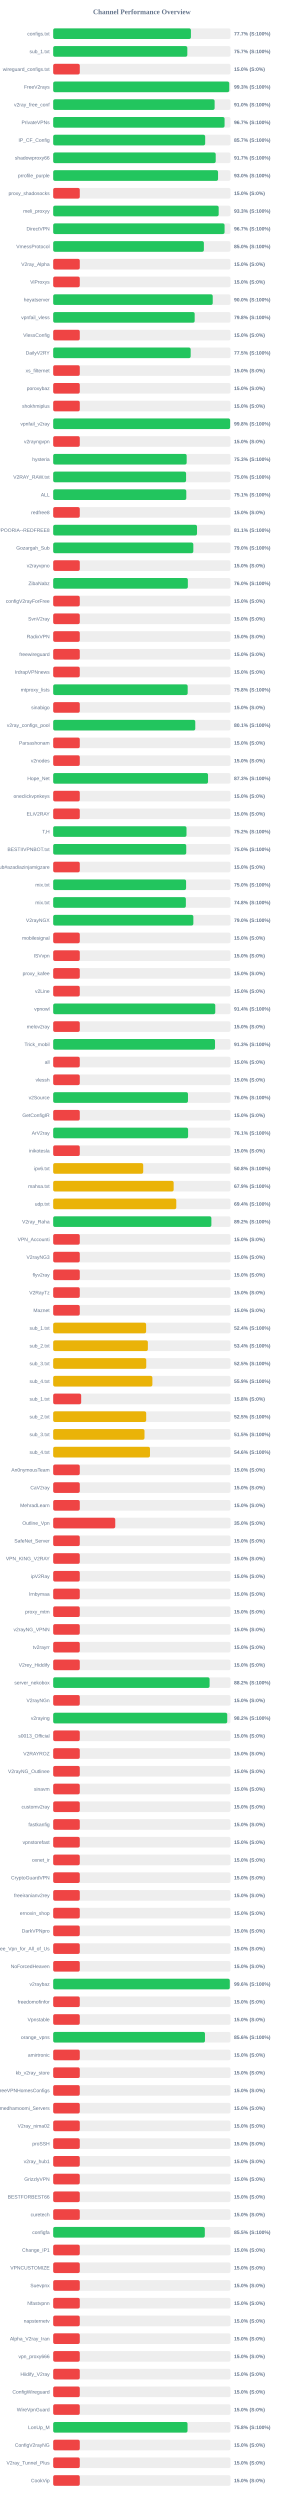
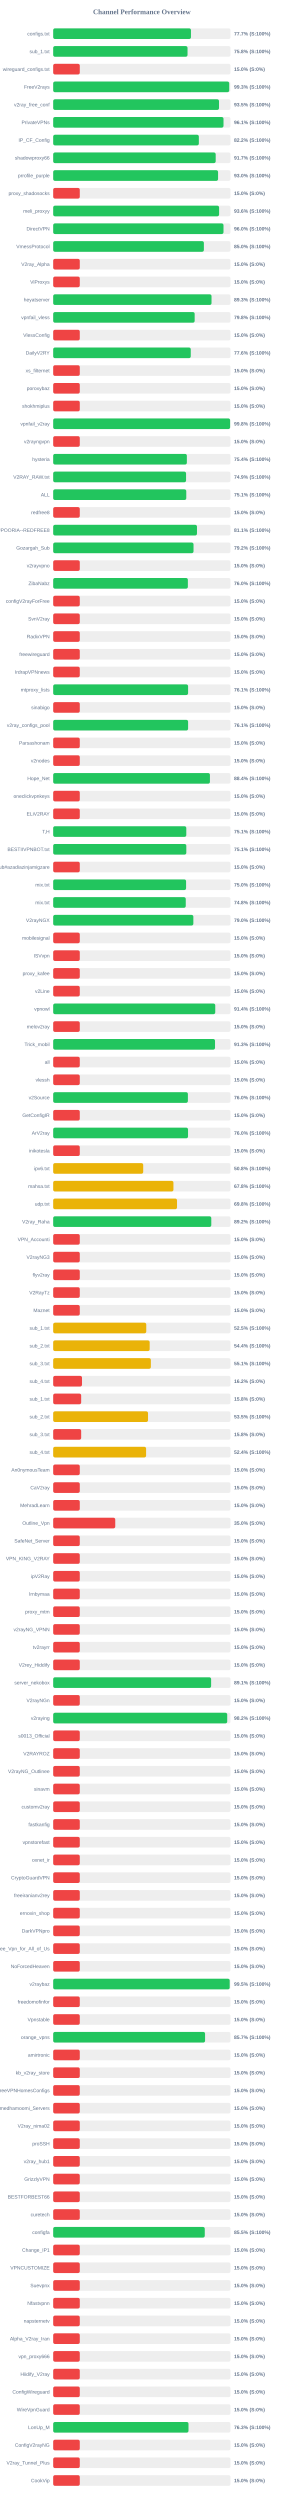
<svg xmlns="http://www.w3.org/2000/svg" width="800" height="7050" version="1.1">
  <style>
        .row { font: 14px Arial; fill: #64748b; }
        .score { font: bold 14px Arial; fill: #64748b; }
    </style>
  <text x="400" y="40" text-anchor="middle" font-size="20px" font-weight="bold" fill="#64748b">Channel Performance Overview</text>
  <rect x="150" y="80" width="500" height="30" fill="#eee" rx="5" />
-   <rect x="150" y="80" width="388.4" height="30" fill="#22c55e" rx="5" />
+   <rect x="150" y="80" width="388.5" height="30" fill="#22c55e" rx="5" />
  <text x="140" y="100" text-anchor="end" class="row">configs.txt</text>
  <text x="660" y="100" text-anchor="start" class="score">77.7% (S:100%)</text>
  <rect x="150" y="130" width="500" height="30" fill="#eee" rx="5" />
-   <rect x="150" y="130" width="378.25" height="30" fill="#22c55e" rx="5" />
+   <rect x="150" y="130" width="378.85" height="30" fill="#22c55e" rx="5" />
  <text x="140" y="150" text-anchor="end" class="row">sub_1.txt</text>
-   <text x="660" y="150" text-anchor="start" class="score">75.7% (S:100%)</text>
+   <text x="660" y="150" text-anchor="start" class="score">75.8% (S:100%)</text>
  <rect x="150" y="180" width="500" height="30" fill="#eee" rx="5" />
  <rect x="150" y="180" width="75.0" height="30" fill="#ef4444" rx="5" />
  <text x="140" y="200" text-anchor="end" class="row">wireguard_configs.txt</text>
  <text x="660" y="200" text-anchor="start" class="score">15.0% (S:0%)</text>
  <rect x="150" y="230" width="500" height="30" fill="#eee" rx="5" />
-   <rect x="150" y="230" width="496.45" height="30" fill="#22c55e" rx="5" />
+   <rect x="150" y="230" width="496.4" height="30" fill="#22c55e" rx="5" />
  <text x="140" y="250" text-anchor="end" class="row">FreeV2rays</text>
  <text x="660" y="250" text-anchor="start" class="score">99.3% (S:100%)</text>
  <rect x="150" y="280" width="500" height="30" fill="#eee" rx="5" />
-   <rect x="150" y="280" width="455.25" height="30" fill="#22c55e" rx="5" />
+   <rect x="150" y="280" width="467.6" height="30" fill="#22c55e" rx="5" />
  <text x="140" y="300" text-anchor="end" class="row">v2ray_free_conf</text>
-   <text x="660" y="300" text-anchor="start" class="score">91.0% (S:100%)</text>
+   <text x="660" y="300" text-anchor="start" class="score">93.5% (S:100%)</text>
  <rect x="150" y="330" width="500" height="30" fill="#eee" rx="5" />
-   <rect x="150" y="330" width="483.3" height="30" fill="#22c55e" rx="5" />
+   <rect x="150" y="330" width="480.3" height="30" fill="#22c55e" rx="5" />
  <text x="140" y="350" text-anchor="end" class="row">PrivateVPNs</text>
-   <text x="660" y="350" text-anchor="start" class="score">96.7% (S:100%)</text>
+   <text x="660" y="350" text-anchor="start" class="score">96.1% (S:100%)</text>
  <rect x="150" y="380" width="500" height="30" fill="#eee" rx="5" />
-   <rect x="150" y="380" width="428.6" height="30" fill="#22c55e" rx="5" />
+   <rect x="150" y="380" width="410.75" height="30" fill="#22c55e" rx="5" />
  <text x="140" y="400" text-anchor="end" class="row">IP_CF_Config</text>
-   <text x="660" y="400" text-anchor="start" class="score">85.7% (S:100%)</text>
+   <text x="660" y="400" text-anchor="start" class="score">82.2% (S:100%)</text>
  <rect x="150" y="430" width="500" height="30" fill="#eee" rx="5" />
-   <rect x="150" y="430" width="458.3" height="30" fill="#22c55e" rx="5" />
+   <rect x="150" y="430" width="458.25" height="30" fill="#22c55e" rx="5" />
  <text x="140" y="450" text-anchor="end" class="row">shadowproxy66</text>
  <text x="660" y="450" text-anchor="start" class="score">91.7% (S:100%)</text>
  <rect x="150" y="480" width="500" height="30" fill="#eee" rx="5" />
-   <rect x="150" y="480" width="464.9" height="30" fill="#22c55e" rx="5" />
+   <rect x="150" y="480" width="464.95" height="30" fill="#22c55e" rx="5" />
  <text x="140" y="500" text-anchor="end" class="row">prrofile_purple</text>
  <text x="660" y="500" text-anchor="start" class="score">93.0% (S:100%)</text>
  <rect x="150" y="530" width="500" height="30" fill="#eee" rx="5" />
  <rect x="150" y="530" width="75.0" height="30" fill="#ef4444" rx="5" />
  <text x="140" y="550" text-anchor="end" class="row">proxy_shadosocks</text>
  <text x="660" y="550" text-anchor="start" class="score">15.0% (S:0%)</text>
  <rect x="150" y="580" width="500" height="30" fill="#eee" rx="5" />
-   <rect x="150" y="580" width="466.7" height="30" fill="#22c55e" rx="5" />
+   <rect x="150" y="580" width="467.85" height="30" fill="#22c55e" rx="5" />
  <text x="140" y="600" text-anchor="end" class="row">meli_proxyy</text>
-   <text x="660" y="600" text-anchor="start" class="score">93.3% (S:100%)</text>
+   <text x="660" y="600" text-anchor="start" class="score">93.6% (S:100%)</text>
  <rect x="150" y="630" width="500" height="30" fill="#eee" rx="5" />
-   <rect x="150" y="630" width="483.3" height="30" fill="#22c55e" rx="5" />
+   <rect x="150" y="630" width="480.25" height="30" fill="#22c55e" rx="5" />
  <text x="140" y="650" text-anchor="end" class="row">DirectVPN</text>
-   <text x="660" y="650" text-anchor="start" class="score">96.7% (S:100%)</text>
+   <text x="660" y="650" text-anchor="start" class="score">96.0% (S:100%)</text>
  <rect x="150" y="680" width="500" height="30" fill="#eee" rx="5" />
  <rect x="150" y="680" width="424.95" height="30" fill="#22c55e" rx="5" />
  <text x="140" y="700" text-anchor="end" class="row">VmessProtocol</text>
  <text x="660" y="700" text-anchor="start" class="score">85.0% (S:100%)</text>
  <rect x="150" y="730" width="500" height="30" fill="#eee" rx="5" />
  <rect x="150" y="730" width="75.0" height="30" fill="#ef4444" rx="5" />
  <text x="140" y="750" text-anchor="end" class="row">V2ray_Alpha</text>
  <text x="660" y="750" text-anchor="start" class="score">15.0% (S:0%)</text>
  <rect x="150" y="780" width="500" height="30" fill="#eee" rx="5" />
  <rect x="150" y="780" width="75.0" height="30" fill="#ef4444" rx="5" />
  <text x="140" y="800" text-anchor="end" class="row">ViProxys</text>
  <text x="660" y="800" text-anchor="start" class="score">15.0% (S:0%)</text>
  <rect x="150" y="830" width="500" height="30" fill="#eee" rx="5" />
-   <rect x="150" y="830" width="449.9" height="30" fill="#22c55e" rx="5" />
+   <rect x="150" y="830" width="446.5" height="30" fill="#22c55e" rx="5" />
  <text x="140" y="850" text-anchor="end" class="row">heyatserver</text>
-   <text x="660" y="850" text-anchor="start" class="score">90.0% (S:100%)</text>
+   <text x="660" y="850" text-anchor="start" class="score">89.3% (S:100%)</text>
  <rect x="150" y="880" width="500" height="30" fill="#eee" rx="5" />
-   <rect x="150" y="880" width="399.0" height="30" fill="#22c55e" rx="5" />
+   <rect x="150" y="880" width="398.95" height="30" fill="#22c55e" rx="5" />
  <text x="140" y="900" text-anchor="end" class="row">vpnfail_vless</text>
  <text x="660" y="900" text-anchor="start" class="score">79.8% (S:100%)</text>
  <rect x="150" y="930" width="500" height="30" fill="#eee" rx="5" />
  <rect x="150" y="930" width="75.0" height="30" fill="#ef4444" rx="5" />
  <text x="140" y="950" text-anchor="end" class="row">VlessConfig</text>
  <text x="660" y="950" text-anchor="start" class="score">15.0% (S:0%)</text>
  <rect x="150" y="980" width="500" height="30" fill="#eee" rx="5" />
-   <rect x="150" y="980" width="387.7" height="30" fill="#22c55e" rx="5" />
+   <rect x="150" y="980" width="387.95" height="30" fill="#22c55e" rx="5" />
  <text x="140" y="1000" text-anchor="end" class="row">DailyV2RY</text>
-   <text x="660" y="1000" text-anchor="start" class="score">77.5% (S:100%)</text>
+   <text x="660" y="1000" text-anchor="start" class="score">77.6% (S:100%)</text>
  <rect x="150" y="1030" width="500" height="30" fill="#eee" rx="5" />
  <rect x="150" y="1030" width="75.0" height="30" fill="#ef4444" rx="5" />
  <text x="140" y="1050" text-anchor="end" class="row">xs_filternet</text>
  <text x="660" y="1050" text-anchor="start" class="score">15.0% (S:0%)</text>
  <rect x="150" y="1080" width="500" height="30" fill="#eee" rx="5" />
  <rect x="150" y="1080" width="75.0" height="30" fill="#ef4444" rx="5" />
  <text x="140" y="1100" text-anchor="end" class="row">poroxybaz</text>
  <text x="660" y="1100" text-anchor="start" class="score">15.0% (S:0%)</text>
  <rect x="150" y="1130" width="500" height="30" fill="#eee" rx="5" />
  <rect x="150" y="1130" width="75.0" height="30" fill="#ef4444" rx="5" />
  <text x="140" y="1150" text-anchor="end" class="row">shokhmiplus</text>
  <text x="660" y="1150" text-anchor="start" class="score">15.0% (S:0%)</text>
  <rect x="150" y="1180" width="500" height="30" fill="#eee" rx="5" />
-   <rect x="150" y="1180" width="498.95" height="30" fill="#22c55e" rx="5" />
+   <rect x="150" y="1180" width="498.9" height="30" fill="#22c55e" rx="5" />
  <text x="140" y="1200" text-anchor="end" class="row">vpnfail_v2ray</text>
  <text x="660" y="1200" text-anchor="start" class="score">99.8% (S:100%)</text>
  <rect x="150" y="1230" width="500" height="30" fill="#eee" rx="5" />
  <rect x="150" y="1230" width="75.0" height="30" fill="#ef4444" rx="5" />
  <text x="140" y="1250" text-anchor="end" class="row">v2rayngvpn</text>
  <text x="660" y="1250" text-anchor="start" class="score">15.0% (S:0%)</text>
  <rect x="150" y="1280" width="500" height="30" fill="#eee" rx="5" />
-   <rect x="150" y="1280" width="376.4" height="30" fill="#22c55e" rx="5" />
+   <rect x="150" y="1280" width="376.95" height="30" fill="#22c55e" rx="5" />
  <text x="140" y="1300" text-anchor="end" class="row">hysteria</text>
-   <text x="660" y="1300" text-anchor="start" class="score">75.3% (S:100%)</text>
+   <text x="660" y="1300" text-anchor="start" class="score">75.4% (S:100%)</text>
  <rect x="150" y="1330" width="500" height="30" fill="#eee" rx="5" />
-   <rect x="150" y="1330" width="374.75" height="30" fill="#22c55e" rx="5" />
+   <rect x="150" y="1330" width="374.7" height="30" fill="#22c55e" rx="5" />
  <text x="140" y="1350" text-anchor="end" class="row">V2RAY_RAW.txt</text>
-   <text x="660" y="1350" text-anchor="start" class="score">75.0% (S:100%)</text>
+   <text x="660" y="1350" text-anchor="start" class="score">74.9% (S:100%)</text>
  <rect x="150" y="1380" width="500" height="30" fill="#eee" rx="5" />
-   <rect x="150" y="1380" width="375.35" height="30" fill="#22c55e" rx="5" />
+   <rect x="150" y="1380" width="375.3" height="30" fill="#22c55e" rx="5" />
  <text x="140" y="1400" text-anchor="end" class="row">ALL</text>
  <text x="660" y="1400" text-anchor="start" class="score">75.1% (S:100%)</text>
  <rect x="150" y="1430" width="500" height="30" fill="#eee" rx="5" />
  <rect x="150" y="1430" width="75.0" height="30" fill="#ef4444" rx="5" />
  <text x="140" y="1450" text-anchor="end" class="row">redfree8</text>
  <text x="660" y="1450" text-anchor="start" class="score">15.0% (S:0%)</text>
  <rect x="150" y="1480" width="500" height="30" fill="#eee" rx="5" />
-   <rect x="150" y="1480" width="405.6" height="30" fill="#22c55e" rx="5" />
+   <rect x="150" y="1480" width="405.5" height="30" fill="#22c55e" rx="5" />
  <text x="140" y="1500" text-anchor="end" class="row">POORIA--REDFREE8.txt#POORIA--REDFREE8</text>
  <text x="660" y="1500" text-anchor="start" class="score">81.1% (S:100%)</text>
  <rect x="150" y="1530" width="500" height="30" fill="#eee" rx="5" />
-   <rect x="150" y="1530" width="395.15" height="30" fill="#22c55e" rx="5" />
+   <rect x="150" y="1530" width="395.75" height="30" fill="#22c55e" rx="5" />
  <text x="140" y="1550" text-anchor="end" class="row">Gozargah_Sub</text>
-   <text x="660" y="1550" text-anchor="start" class="score">79.0% (S:100%)</text>
+   <text x="660" y="1550" text-anchor="start" class="score">79.2% (S:100%)</text>
  <rect x="150" y="1580" width="500" height="30" fill="#eee" rx="5" />
  <rect x="150" y="1580" width="75.0" height="30" fill="#ef4444" rx="5" />
  <text x="140" y="1600" text-anchor="end" class="row">v2rayvpno</text>
  <text x="660" y="1600" text-anchor="start" class="score">15.0% (S:0%)</text>
  <rect x="150" y="1630" width="500" height="30" fill="#eee" rx="5" />
-   <rect x="150" y="1630" width="379.75" height="30" fill="#22c55e" rx="5" />
+   <rect x="150" y="1630" width="379.8" height="30" fill="#22c55e" rx="5" />
  <text x="140" y="1650" text-anchor="end" class="row">ZibaNabz</text>
  <text x="660" y="1650" text-anchor="start" class="score">76.0% (S:100%)</text>
  <rect x="150" y="1680" width="500" height="30" fill="#eee" rx="5" />
  <rect x="150" y="1680" width="75.0" height="30" fill="#ef4444" rx="5" />
  <text x="140" y="1700" text-anchor="end" class="row">configV2rayForFree</text>
  <text x="660" y="1700" text-anchor="start" class="score">15.0% (S:0%)</text>
  <rect x="150" y="1730" width="500" height="30" fill="#eee" rx="5" />
  <rect x="150" y="1730" width="75.0" height="30" fill="#ef4444" rx="5" />
  <text x="140" y="1750" text-anchor="end" class="row">SvnV2ray</text>
  <text x="660" y="1750" text-anchor="start" class="score">15.0% (S:0%)</text>
  <rect x="150" y="1780" width="500" height="30" fill="#eee" rx="5" />
  <rect x="150" y="1780" width="75.0" height="30" fill="#ef4444" rx="5" />
  <text x="140" y="1800" text-anchor="end" class="row">RadixVPN</text>
  <text x="660" y="1800" text-anchor="start" class="score">15.0% (S:0%)</text>
  <rect x="150" y="1830" width="500" height="30" fill="#eee" rx="5" />
  <rect x="150" y="1830" width="75.0" height="30" fill="#ef4444" rx="5" />
  <text x="140" y="1850" text-anchor="end" class="row">freewireguard</text>
  <text x="660" y="1850" text-anchor="start" class="score">15.0% (S:0%)</text>
  <rect x="150" y="1880" width="500" height="30" fill="#eee" rx="5" />
  <rect x="150" y="1880" width="75.0" height="30" fill="#ef4444" rx="5" />
  <text x="140" y="1900" text-anchor="end" class="row">IrdrapVPNnews</text>
  <text x="660" y="1900" text-anchor="start" class="score">15.0% (S:0%)</text>
  <rect x="150" y="1930" width="500" height="30" fill="#eee" rx="5" />
-   <rect x="150" y="1930" width="379.25" height="30" fill="#22c55e" rx="5" />
+   <rect x="150" y="1930" width="380.4" height="30" fill="#22c55e" rx="5" />
  <text x="140" y="1950" text-anchor="end" class="row">mtproxy_lists</text>
-   <text x="660" y="1950" text-anchor="start" class="score">75.8% (S:100%)</text>
+   <text x="660" y="1950" text-anchor="start" class="score">76.1% (S:100%)</text>
  <rect x="150" y="1980" width="500" height="30" fill="#eee" rx="5" />
  <rect x="150" y="1980" width="75.0" height="30" fill="#ef4444" rx="5" />
  <text x="140" y="2000" text-anchor="end" class="row">sinabigo</text>
  <text x="660" y="2000" text-anchor="start" class="score">15.0% (S:0%)</text>
  <rect x="150" y="2030" width="500" height="30" fill="#eee" rx="5" />
-   <rect x="150" y="2030" width="400.65" height="30" fill="#22c55e" rx="5" />
+   <rect x="150" y="2030" width="380.45" height="30" fill="#22c55e" rx="5" />
  <text x="140" y="2050" text-anchor="end" class="row">v2ray_configs_pool</text>
-   <text x="660" y="2050" text-anchor="start" class="score">80.1% (S:100%)</text>
+   <text x="660" y="2050" text-anchor="start" class="score">76.1% (S:100%)</text>
  <rect x="150" y="2080" width="500" height="30" fill="#eee" rx="5" />
  <rect x="150" y="2080" width="75.0" height="30" fill="#ef4444" rx="5" />
  <text x="140" y="2100" text-anchor="end" class="row">Parsashonam</text>
  <text x="660" y="2100" text-anchor="start" class="score">15.0% (S:0%)</text>
  <rect x="150" y="2130" width="500" height="30" fill="#eee" rx="5" />
  <rect x="150" y="2130" width="75.0" height="30" fill="#ef4444" rx="5" />
  <text x="140" y="2150" text-anchor="end" class="row">v2nodes</text>
  <text x="660" y="2150" text-anchor="start" class="score">15.0% (S:0%)</text>
  <rect x="150" y="2180" width="500" height="30" fill="#eee" rx="5" />
-   <rect x="150" y="2180" width="436.65" height="30" fill="#22c55e" rx="5" />
+   <rect x="150" y="2180" width="442.0" height="30" fill="#22c55e" rx="5" />
  <text x="140" y="2200" text-anchor="end" class="row">Hope_Net</text>
-   <text x="660" y="2200" text-anchor="start" class="score">87.3% (S:100%)</text>
+   <text x="660" y="2200" text-anchor="start" class="score">88.4% (S:100%)</text>
  <rect x="150" y="2230" width="500" height="30" fill="#eee" rx="5" />
  <rect x="150" y="2230" width="75.0" height="30" fill="#ef4444" rx="5" />
  <text x="140" y="2250" text-anchor="end" class="row">oneclickvpnkeys</text>
  <text x="660" y="2250" text-anchor="start" class="score">15.0% (S:0%)</text>
  <rect x="150" y="2280" width="500" height="30" fill="#eee" rx="5" />
  <rect x="150" y="2280" width="75.0" height="30" fill="#ef4444" rx="5" />
  <text x="140" y="2300" text-anchor="end" class="row">ELiV2RAY</text>
  <text x="660" y="2300" text-anchor="start" class="score">15.0% (S:0%)</text>
  <rect x="150" y="2330" width="500" height="30" fill="#eee" rx="5" />
-   <rect x="150" y="2330" width="375.95" height="30" fill="#22c55e" rx="5" />
+   <rect x="150" y="2330" width="375.35" height="30" fill="#22c55e" rx="5" />
  <text x="140" y="2350" text-anchor="end" class="row">T,H</text>
-   <text x="660" y="2350" text-anchor="start" class="score">75.2% (S:100%)</text>
+   <text x="660" y="2350" text-anchor="start" class="score">75.1% (S:100%)</text>
  <rect x="150" y="2380" width="500" height="30" fill="#eee" rx="5" />
-   <rect x="150" y="2380" width="375.2" height="30" fill="#22c55e" rx="5" />
+   <rect x="150" y="2380" width="375.4" height="30" fill="#22c55e" rx="5" />
  <text x="140" y="2400" text-anchor="end" class="row">BESTIIVPNBOT.txt</text>
-   <text x="660" y="2400" text-anchor="start" class="score">75.0% (S:100%)</text>
+   <text x="660" y="2400" text-anchor="start" class="score">75.1% (S:100%)</text>
  <rect x="150" y="2430" width="500" height="30" fill="#eee" rx="5" />
  <rect x="150" y="2430" width="75.0" height="30" fill="#ef4444" rx="5" />
  <text x="140" y="2450" text-anchor="end" class="row">Sub#azadiazinjamigzare</text>
  <text x="660" y="2450" text-anchor="start" class="score">15.0% (S:0%)</text>
  <rect x="150" y="2480" width="500" height="30" fill="#eee" rx="5" />
  <rect x="150" y="2480" width="374.75" height="30" fill="#22c55e" rx="5" />
  <text x="140" y="2500" text-anchor="end" class="row">mix.txt</text>
  <text x="660" y="2500" text-anchor="start" class="score">75.0% (S:100%)</text>
  <rect x="150" y="2530" width="500" height="30" fill="#eee" rx="5" />
-   <rect x="150" y="2530" width="374.15" height="30" fill="#22c55e" rx="5" />
+   <rect x="150" y="2530" width="373.85" height="30" fill="#22c55e" rx="5" />
  <text x="140" y="2550" text-anchor="end" class="row">mix.txt</text>
  <text x="660" y="2550" text-anchor="start" class="score">74.8% (S:100%)</text>
  <rect x="150" y="2580" width="500" height="30" fill="#eee" rx="5" />
  <rect x="150" y="2580" width="395.25" height="30" fill="#22c55e" rx="5" />
  <text x="140" y="2600" text-anchor="end" class="row">V2rayNGX</text>
  <text x="660" y="2600" text-anchor="start" class="score">79.0% (S:100%)</text>
  <rect x="150" y="2630" width="500" height="30" fill="#eee" rx="5" />
  <rect x="150" y="2630" width="75.0" height="30" fill="#ef4444" rx="5" />
  <text x="140" y="2650" text-anchor="end" class="row">mobilesignal</text>
  <text x="660" y="2650" text-anchor="start" class="score">15.0% (S:0%)</text>
  <rect x="150" y="2680" width="500" height="30" fill="#eee" rx="5" />
  <rect x="150" y="2680" width="75.0" height="30" fill="#ef4444" rx="5" />
  <text x="140" y="2700" text-anchor="end" class="row">ISVvpn</text>
  <text x="660" y="2700" text-anchor="start" class="score">15.0% (S:0%)</text>
  <rect x="150" y="2730" width="500" height="30" fill="#eee" rx="5" />
  <rect x="150" y="2730" width="75.0" height="30" fill="#ef4444" rx="5" />
  <text x="140" y="2750" text-anchor="end" class="row">proxy_kafee</text>
  <text x="660" y="2750" text-anchor="start" class="score">15.0% (S:0%)</text>
  <rect x="150" y="2780" width="500" height="30" fill="#eee" rx="5" />
  <rect x="150" y="2780" width="75.0" height="30" fill="#ef4444" rx="5" />
  <text x="140" y="2800" text-anchor="end" class="row">v2Line</text>
  <text x="660" y="2800" text-anchor="start" class="score">15.0% (S:0%)</text>
  <rect x="150" y="2830" width="500" height="30" fill="#eee" rx="5" />
-   <rect x="150" y="2830" width="457.05" height="30" fill="#22c55e" rx="5" />
+   <rect x="150" y="2830" width="457.0" height="30" fill="#22c55e" rx="5" />
  <text x="140" y="2850" text-anchor="end" class="row">vpnowl</text>
  <text x="660" y="2850" text-anchor="start" class="score">91.4% (S:100%)</text>
  <rect x="150" y="2880" width="500" height="30" fill="#eee" rx="5" />
  <rect x="150" y="2880" width="75.0" height="30" fill="#ef4444" rx="5" />
  <text x="140" y="2900" text-anchor="end" class="row">melov2ray</text>
  <text x="660" y="2900" text-anchor="start" class="score">15.0% (S:0%)</text>
  <rect x="150" y="2930" width="500" height="30" fill="#eee" rx="5" />
  <rect x="150" y="2930" width="456.35" height="30" fill="#22c55e" rx="5" />
  <text x="140" y="2950" text-anchor="end" class="row">Trick_mobil</text>
  <text x="660" y="2950" text-anchor="start" class="score">91.3% (S:100%)</text>
  <rect x="150" y="2980" width="500" height="30" fill="#eee" rx="5" />
  <rect x="150" y="2980" width="75.0" height="30" fill="#ef4444" rx="5" />
  <text x="140" y="3000" text-anchor="end" class="row">all</text>
  <text x="660" y="3000" text-anchor="start" class="score">15.0% (S:0%)</text>
  <rect x="150" y="3030" width="500" height="30" fill="#eee" rx="5" />
  <rect x="150" y="3030" width="75.0" height="30" fill="#ef4444" rx="5" />
  <text x="140" y="3050" text-anchor="end" class="row">vlessh</text>
  <text x="660" y="3050" text-anchor="start" class="score">15.0% (S:0%)</text>
  <rect x="150" y="3080" width="500" height="30" fill="#eee" rx="5" />
-   <rect x="150" y="3080" width="380.1" height="30" fill="#22c55e" rx="5" />
+   <rect x="150" y="3080" width="379.85" height="30" fill="#22c55e" rx="5" />
  <text x="140" y="3100" text-anchor="end" class="row">v2Source</text>
  <text x="660" y="3100" text-anchor="start" class="score">76.0% (S:100%)</text>
  <rect x="150" y="3130" width="500" height="30" fill="#eee" rx="5" />
  <rect x="150" y="3130" width="75.0" height="30" fill="#ef4444" rx="5" />
  <text x="140" y="3150" text-anchor="end" class="row">GetConfigIR</text>
  <text x="660" y="3150" text-anchor="start" class="score">15.0% (S:0%)</text>
  <rect x="150" y="3180" width="500" height="30" fill="#eee" rx="5" />
-   <rect x="150" y="3180" width="380.4" height="30" fill="#22c55e" rx="5" />
+   <rect x="150" y="3180" width="380.25" height="30" fill="#22c55e" rx="5" />
  <text x="140" y="3200" text-anchor="end" class="row">ArV2ray</text>
-   <text x="660" y="3200" text-anchor="start" class="score">76.1% (S:100%)</text>
+   <text x="660" y="3200" text-anchor="start" class="score">76.0% (S:100%)</text>
  <rect x="150" y="3230" width="500" height="30" fill="#eee" rx="5" />
  <rect x="150" y="3230" width="75.0" height="30" fill="#ef4444" rx="5" />
  <text x="140" y="3250" text-anchor="end" class="row">inikotesla</text>
  <text x="660" y="3250" text-anchor="start" class="score">15.0% (S:0%)</text>
  <rect x="150" y="3280" width="500" height="30" fill="#eee" rx="5" />
  <rect x="150" y="3280" width="253.85" height="30" fill="#eab308" rx="5" />
  <text x="140" y="3300" text-anchor="end" class="row">ipv6.txt</text>
  <text x="660" y="3300" text-anchor="start" class="score">50.8% (S:100%)</text>
  <rect x="150" y="3330" width="500" height="30" fill="#eee" rx="5" />
-   <rect x="150" y="3330" width="339.7" height="30" fill="#eab308" rx="5" />
+   <rect x="150" y="3330" width="339.1" height="30" fill="#eab308" rx="5" />
  <text x="140" y="3350" text-anchor="end" class="row">mahsa.txt</text>
-   <text x="660" y="3350" text-anchor="start" class="score">67.9% (S:100%)</text>
+   <text x="660" y="3350" text-anchor="start" class="score">67.8% (S:100%)</text>
  <rect x="150" y="3380" width="500" height="30" fill="#eee" rx="5" />
-   <rect x="150" y="3380" width="347.1" height="30" fill="#eab308" rx="5" />
+   <rect x="150" y="3380" width="349.2" height="30" fill="#eab308" rx="5" />
  <text x="140" y="3400" text-anchor="end" class="row">udp.txt</text>
-   <text x="660" y="3400" text-anchor="start" class="score">69.4% (S:100%)</text>
+   <text x="660" y="3400" text-anchor="start" class="score">69.8% (S:100%)</text>
  <rect x="150" y="3430" width="500" height="30" fill="#eee" rx="5" />
-   <rect x="150" y="3430" width="446.1" height="30" fill="#22c55e" rx="5" />
+   <rect x="150" y="3430" width="445.85" height="30" fill="#22c55e" rx="5" />
  <text x="140" y="3450" text-anchor="end" class="row">V2ray_Raha</text>
  <text x="660" y="3450" text-anchor="start" class="score">89.2% (S:100%)</text>
  <rect x="150" y="3480" width="500" height="30" fill="#eee" rx="5" />
  <rect x="150" y="3480" width="75.0" height="30" fill="#ef4444" rx="5" />
  <text x="140" y="3500" text-anchor="end" class="row">VPN_Accounti</text>
  <text x="660" y="3500" text-anchor="start" class="score">15.0% (S:0%)</text>
  <rect x="150" y="3530" width="500" height="30" fill="#eee" rx="5" />
  <rect x="150" y="3530" width="75.0" height="30" fill="#ef4444" rx="5" />
  <text x="140" y="3550" text-anchor="end" class="row">V2rayNG3</text>
  <text x="660" y="3550" text-anchor="start" class="score">15.0% (S:0%)</text>
  <rect x="150" y="3580" width="500" height="30" fill="#eee" rx="5" />
  <rect x="150" y="3580" width="75.0" height="30" fill="#ef4444" rx="5" />
  <text x="140" y="3600" text-anchor="end" class="row">flyv2ray</text>
  <text x="660" y="3600" text-anchor="start" class="score">15.0% (S:0%)</text>
  <rect x="150" y="3630" width="500" height="30" fill="#eee" rx="5" />
  <rect x="150" y="3630" width="75.0" height="30" fill="#ef4444" rx="5" />
  <text x="140" y="3650" text-anchor="end" class="row">V2RayTz</text>
  <text x="660" y="3650" text-anchor="start" class="score">15.0% (S:0%)</text>
  <rect x="150" y="3680" width="500" height="30" fill="#eee" rx="5" />
  <rect x="150" y="3680" width="75.0" height="30" fill="#ef4444" rx="5" />
  <text x="140" y="3700" text-anchor="end" class="row">Maznet</text>
  <text x="660" y="3700" text-anchor="start" class="score">15.0% (S:0%)</text>
  <rect x="150" y="3730" width="500" height="30" fill="#eee" rx="5" />
-   <rect x="150" y="3730" width="262.05" height="30" fill="#eab308" rx="5" />
+   <rect x="150" y="3730" width="262.45" height="30" fill="#eab308" rx="5" />
  <text x="140" y="3750" text-anchor="end" class="row">sub_1.txt</text>
-   <text x="660" y="3750" text-anchor="start" class="score">52.4% (S:100%)</text>
+   <text x="660" y="3750" text-anchor="start" class="score">52.5% (S:100%)</text>
  <rect x="150" y="3780" width="500" height="30" fill="#eee" rx="5" />
-   <rect x="150" y="3780" width="267.0" height="30" fill="#eab308" rx="5" />
+   <rect x="150" y="3780" width="272.1" height="30" fill="#eab308" rx="5" />
  <text x="140" y="3800" text-anchor="end" class="row">sub_2.txt</text>
-   <text x="660" y="3800" text-anchor="start" class="score">53.4% (S:100%)</text>
+   <text x="660" y="3800" text-anchor="start" class="score">54.4% (S:100%)</text>
  <rect x="150" y="3830" width="500" height="30" fill="#eee" rx="5" />
-   <rect x="150" y="3830" width="262.4" height="30" fill="#eab308" rx="5" />
+   <rect x="150" y="3830" width="275.4" height="30" fill="#eab308" rx="5" />
  <text x="140" y="3850" text-anchor="end" class="row">sub_3.txt</text>
-   <text x="660" y="3850" text-anchor="start" class="score">52.5% (S:100%)</text>
+   <text x="660" y="3850" text-anchor="start" class="score">55.1% (S:100%)</text>
  <rect x="150" y="3880" width="500" height="30" fill="#eee" rx="5" />
-   <rect x="150" y="3880" width="279.7" height="30" fill="#eab308" rx="5" />
+   <rect x="150" y="3880" width="81.25" height="30" fill="#ef4444" rx="5" />
  <text x="140" y="3900" text-anchor="end" class="row">sub_4.txt</text>
-   <text x="660" y="3900" text-anchor="start" class="score">55.9% (S:100%)</text>
+   <text x="660" y="3900" text-anchor="start" class="score">16.2% (S:0%)</text>
  <rect x="150" y="3930" width="500" height="30" fill="#eee" rx="5" />
  <rect x="150" y="3930" width="78.9" height="30" fill="#ef4444" rx="5" />
  <text x="140" y="3950" text-anchor="end" class="row">sub_1.txt</text>
  <text x="660" y="3950" text-anchor="start" class="score">15.8% (S:0%)</text>
  <rect x="150" y="3980" width="500" height="30" fill="#eee" rx="5" />
-   <rect x="150" y="3980" width="262.25" height="30" fill="#eab308" rx="5" />
+   <rect x="150" y="3980" width="267.45" height="30" fill="#eab308" rx="5" />
  <text x="140" y="4000" text-anchor="end" class="row">sub_2.txt</text>
-   <text x="660" y="4000" text-anchor="start" class="score">52.5% (S:100%)</text>
+   <text x="660" y="4000" text-anchor="start" class="score">53.5% (S:100%)</text>
  <rect x="150" y="4030" width="500" height="30" fill="#eee" rx="5" />
-   <rect x="150" y="4030" width="257.5" height="30" fill="#eab308" rx="5" />
+   <rect x="150" y="4030" width="78.9" height="30" fill="#ef4444" rx="5" />
  <text x="140" y="4050" text-anchor="end" class="row">sub_3.txt</text>
-   <text x="660" y="4050" text-anchor="start" class="score">51.5% (S:100%)</text>
+   <text x="660" y="4050" text-anchor="start" class="score">15.8% (S:0%)</text>
  <rect x="150" y="4080" width="500" height="30" fill="#eee" rx="5" />
-   <rect x="150" y="4080" width="272.95" height="30" fill="#eab308" rx="5" />
+   <rect x="150" y="4080" width="262.0" height="30" fill="#eab308" rx="5" />
  <text x="140" y="4100" text-anchor="end" class="row">sub_4.txt</text>
-   <text x="660" y="4100" text-anchor="start" class="score">54.6% (S:100%)</text>
+   <text x="660" y="4100" text-anchor="start" class="score">52.4% (S:100%)</text>
  <rect x="150" y="4130" width="500" height="30" fill="#eee" rx="5" />
  <rect x="150" y="4130" width="75.0" height="30" fill="#ef4444" rx="5" />
  <text x="140" y="4150" text-anchor="end" class="row">An0nymousTeam</text>
  <text x="660" y="4150" text-anchor="start" class="score">15.0% (S:0%)</text>
  <rect x="150" y="4180" width="500" height="30" fill="#eee" rx="5" />
  <rect x="150" y="4180" width="75.0" height="30" fill="#ef4444" rx="5" />
  <text x="140" y="4200" text-anchor="end" class="row">CaV2ray</text>
  <text x="660" y="4200" text-anchor="start" class="score">15.0% (S:0%)</text>
  <rect x="150" y="4230" width="500" height="30" fill="#eee" rx="5" />
  <rect x="150" y="4230" width="75.0" height="30" fill="#ef4444" rx="5" />
  <text x="140" y="4250" text-anchor="end" class="row">MehradLearn</text>
  <text x="660" y="4250" text-anchor="start" class="score">15.0% (S:0%)</text>
  <rect x="150" y="4280" width="500" height="30" fill="#eee" rx="5" />
  <rect x="150" y="4280" width="175.0" height="30" fill="#ef4444" rx="5" />
  <text x="140" y="4300" text-anchor="end" class="row">Outline_Vpn</text>
  <text x="660" y="4300" text-anchor="start" class="score">35.0% (S:0%)</text>
  <rect x="150" y="4330" width="500" height="30" fill="#eee" rx="5" />
  <rect x="150" y="4330" width="75.0" height="30" fill="#ef4444" rx="5" />
  <text x="140" y="4350" text-anchor="end" class="row">SafeNet_Server</text>
  <text x="660" y="4350" text-anchor="start" class="score">15.0% (S:0%)</text>
  <rect x="150" y="4380" width="500" height="30" fill="#eee" rx="5" />
  <rect x="150" y="4380" width="75.0" height="30" fill="#ef4444" rx="5" />
  <text x="140" y="4400" text-anchor="end" class="row">VPN_KING_V2RAY</text>
  <text x="660" y="4400" text-anchor="start" class="score">15.0% (S:0%)</text>
  <rect x="150" y="4430" width="500" height="30" fill="#eee" rx="5" />
  <rect x="150" y="4430" width="75.0" height="30" fill="#ef4444" rx="5" />
  <text x="140" y="4450" text-anchor="end" class="row">ipV2Ray</text>
  <text x="660" y="4450" text-anchor="start" class="score">15.0% (S:0%)</text>
  <rect x="150" y="4480" width="500" height="30" fill="#eee" rx="5" />
  <rect x="150" y="4480" width="75.0" height="30" fill="#ef4444" rx="5" />
  <text x="140" y="4500" text-anchor="end" class="row">lrnbymaa</text>
  <text x="660" y="4500" text-anchor="start" class="score">15.0% (S:0%)</text>
  <rect x="150" y="4530" width="500" height="30" fill="#eee" rx="5" />
  <rect x="150" y="4530" width="75.0" height="30" fill="#ef4444" rx="5" />
  <text x="140" y="4550" text-anchor="end" class="row">proxy_mtm</text>
  <text x="660" y="4550" text-anchor="start" class="score">15.0% (S:0%)</text>
  <rect x="150" y="4580" width="500" height="30" fill="#eee" rx="5" />
  <rect x="150" y="4580" width="75.0" height="30" fill="#ef4444" rx="5" />
  <text x="140" y="4600" text-anchor="end" class="row">v2rayNG_VPNN</text>
  <text x="660" y="4600" text-anchor="start" class="score">15.0% (S:0%)</text>
  <rect x="150" y="4630" width="500" height="30" fill="#eee" rx="5" />
  <rect x="150" y="4630" width="75.0" height="30" fill="#ef4444" rx="5" />
  <text x="140" y="4650" text-anchor="end" class="row">tv2rayrr</text>
  <text x="660" y="4650" text-anchor="start" class="score">15.0% (S:0%)</text>
  <rect x="150" y="4680" width="500" height="30" fill="#eee" rx="5" />
  <rect x="150" y="4680" width="75.0" height="30" fill="#ef4444" rx="5" />
  <text x="140" y="4700" text-anchor="end" class="row">V2rey_Hiddify</text>
  <text x="660" y="4700" text-anchor="start" class="score">15.0% (S:0%)</text>
  <rect x="150" y="4730" width="500" height="30" fill="#eee" rx="5" />
-   <rect x="150" y="4730" width="441.05" height="30" fill="#22c55e" rx="5" />
+   <rect x="150" y="4730" width="445.35" height="30" fill="#22c55e" rx="5" />
  <text x="140" y="4750" text-anchor="end" class="row">server_nekobox</text>
-   <text x="660" y="4750" text-anchor="start" class="score">88.2% (S:100%)</text>
+   <text x="660" y="4750" text-anchor="start" class="score">89.1% (S:100%)</text>
  <rect x="150" y="4780" width="500" height="30" fill="#eee" rx="5" />
  <rect x="150" y="4780" width="75.0" height="30" fill="#ef4444" rx="5" />
  <text x="140" y="4800" text-anchor="end" class="row">V2rayNGn</text>
  <text x="660" y="4800" text-anchor="start" class="score">15.0% (S:0%)</text>
  <rect x="150" y="4830" width="500" height="30" fill="#eee" rx="5" />
-   <rect x="150" y="4830" width="490.8" height="30" fill="#22c55e" rx="5" />
+   <rect x="150" y="4830" width="490.75" height="30" fill="#22c55e" rx="5" />
  <text x="140" y="4850" text-anchor="end" class="row">v2raying</text>
  <text x="660" y="4850" text-anchor="start" class="score">98.2% (S:100%)</text>
  <rect x="150" y="4880" width="500" height="30" fill="#eee" rx="5" />
  <rect x="150" y="4880" width="75.0" height="30" fill="#ef4444" rx="5" />
  <text x="140" y="4900" text-anchor="end" class="row">s0013_Official</text>
  <text x="660" y="4900" text-anchor="start" class="score">15.0% (S:0%)</text>
  <rect x="150" y="4930" width="500" height="30" fill="#eee" rx="5" />
  <rect x="150" y="4930" width="75.0" height="30" fill="#ef4444" rx="5" />
  <text x="140" y="4950" text-anchor="end" class="row">V2RAYROZ</text>
  <text x="660" y="4950" text-anchor="start" class="score">15.0% (S:0%)</text>
  <rect x="150" y="4980" width="500" height="30" fill="#eee" rx="5" />
  <rect x="150" y="4980" width="75.0" height="30" fill="#ef4444" rx="5" />
  <text x="140" y="5000" text-anchor="end" class="row">V2rayNG_Outlinee</text>
  <text x="660" y="5000" text-anchor="start" class="score">15.0% (S:0%)</text>
  <rect x="150" y="5030" width="500" height="30" fill="#eee" rx="5" />
  <rect x="150" y="5030" width="75.0" height="30" fill="#ef4444" rx="5" />
  <text x="140" y="5050" text-anchor="end" class="row">sinavm</text>
  <text x="660" y="5050" text-anchor="start" class="score">15.0% (S:0%)</text>
  <rect x="150" y="5080" width="500" height="30" fill="#eee" rx="5" />
  <rect x="150" y="5080" width="75.0" height="30" fill="#ef4444" rx="5" />
  <text x="140" y="5100" text-anchor="end" class="row">customv2ray</text>
  <text x="660" y="5100" text-anchor="start" class="score">15.0% (S:0%)</text>
  <rect x="150" y="5130" width="500" height="30" fill="#eee" rx="5" />
  <rect x="150" y="5130" width="75.0" height="30" fill="#ef4444" rx="5" />
  <text x="140" y="5150" text-anchor="end" class="row">fastkanfig</text>
  <text x="660" y="5150" text-anchor="start" class="score">15.0% (S:0%)</text>
  <rect x="150" y="5180" width="500" height="30" fill="#eee" rx="5" />
  <rect x="150" y="5180" width="75.0" height="30" fill="#ef4444" rx="5" />
  <text x="140" y="5200" text-anchor="end" class="row">vpnstorefast</text>
  <text x="660" y="5200" text-anchor="start" class="score">15.0% (S:0%)</text>
  <rect x="150" y="5230" width="500" height="30" fill="#eee" rx="5" />
  <rect x="150" y="5230" width="75.0" height="30" fill="#ef4444" rx="5" />
  <text x="140" y="5250" text-anchor="end" class="row">oxnet_ir</text>
  <text x="660" y="5250" text-anchor="start" class="score">15.0% (S:0%)</text>
  <rect x="150" y="5280" width="500" height="30" fill="#eee" rx="5" />
  <rect x="150" y="5280" width="75.0" height="30" fill="#ef4444" rx="5" />
  <text x="140" y="5300" text-anchor="end" class="row">CryptoGuardVPN</text>
  <text x="660" y="5300" text-anchor="start" class="score">15.0% (S:0%)</text>
  <rect x="150" y="5330" width="500" height="30" fill="#eee" rx="5" />
  <rect x="150" y="5330" width="75.0" height="30" fill="#ef4444" rx="5" />
  <text x="140" y="5350" text-anchor="end" class="row">freeiranianv2rey</text>
  <text x="660" y="5350" text-anchor="start" class="score">15.0% (S:0%)</text>
  <rect x="150" y="5380" width="500" height="30" fill="#eee" rx="5" />
  <rect x="150" y="5380" width="75.0" height="30" fill="#ef4444" rx="5" />
  <text x="140" y="5400" text-anchor="end" class="row">ernoxin_shop</text>
  <text x="660" y="5400" text-anchor="start" class="score">15.0% (S:0%)</text>
  <rect x="150" y="5430" width="500" height="30" fill="#eee" rx="5" />
  <rect x="150" y="5430" width="75.0" height="30" fill="#ef4444" rx="5" />
  <text x="140" y="5450" text-anchor="end" class="row">DarkVPNpro</text>
  <text x="660" y="5450" text-anchor="start" class="score">15.0% (S:0%)</text>
  <rect x="150" y="5480" width="500" height="30" fill="#eee" rx="5" />
  <rect x="150" y="5480" width="75.0" height="30" fill="#ef4444" rx="5" />
  <text x="140" y="5500" text-anchor="end" class="row">Free_Vpn_for_All_of_Us</text>
  <text x="660" y="5500" text-anchor="start" class="score">15.0% (S:0%)</text>
  <rect x="150" y="5530" width="500" height="30" fill="#eee" rx="5" />
  <rect x="150" y="5530" width="75.0" height="30" fill="#ef4444" rx="5" />
  <text x="140" y="5550" text-anchor="end" class="row">NoForcedHeaven</text>
  <text x="660" y="5550" text-anchor="start" class="score">15.0% (S:0%)</text>
  <rect x="150" y="5580" width="500" height="30" fill="#eee" rx="5" />
-   <rect x="150" y="5580" width="498.0" height="30" fill="#22c55e" rx="5" />
+   <rect x="150" y="5580" width="497.75" height="30" fill="#22c55e" rx="5" />
  <text x="140" y="5600" text-anchor="end" class="row">v2raybaz</text>
-   <text x="660" y="5600" text-anchor="start" class="score">99.6% (S:100%)</text>
+   <text x="660" y="5600" text-anchor="start" class="score">99.5% (S:100%)</text>
  <rect x="150" y="5630" width="500" height="30" fill="#eee" rx="5" />
  <rect x="150" y="5630" width="75.0" height="30" fill="#ef4444" rx="5" />
  <text x="140" y="5650" text-anchor="end" class="row">freedomofinfor</text>
  <text x="660" y="5650" text-anchor="start" class="score">15.0% (S:0%)</text>
  <rect x="150" y="5680" width="500" height="30" fill="#eee" rx="5" />
  <rect x="150" y="5680" width="75.0" height="30" fill="#ef4444" rx="5" />
  <text x="140" y="5700" text-anchor="end" class="row">Vpnstable</text>
  <text x="660" y="5700" text-anchor="start" class="score">15.0% (S:0%)</text>
  <rect x="150" y="5730" width="500" height="30" fill="#eee" rx="5" />
-   <rect x="150" y="5730" width="428.05" height="30" fill="#22c55e" rx="5" />
+   <rect x="150" y="5730" width="428.3" height="30" fill="#22c55e" rx="5" />
  <text x="140" y="5750" text-anchor="end" class="row">orange_vpns</text>
-   <text x="660" y="5750" text-anchor="start" class="score">85.6% (S:100%)</text>
+   <text x="660" y="5750" text-anchor="start" class="score">85.7% (S:100%)</text>
  <rect x="150" y="5780" width="500" height="30" fill="#eee" rx="5" />
  <rect x="150" y="5780" width="75.0" height="30" fill="#ef4444" rx="5" />
  <text x="140" y="5800" text-anchor="end" class="row">amirtronic</text>
  <text x="660" y="5800" text-anchor="start" class="score">15.0% (S:0%)</text>
  <rect x="150" y="5830" width="500" height="30" fill="#eee" rx="5" />
  <rect x="150" y="5830" width="75.0" height="30" fill="#ef4444" rx="5" />
  <text x="140" y="5850" text-anchor="end" class="row">kb_v2ray_store</text>
  <text x="660" y="5850" text-anchor="start" class="score">15.0% (S:0%)</text>
  <rect x="150" y="5880" width="500" height="30" fill="#eee" rx="5" />
  <rect x="150" y="5880" width="75.0" height="30" fill="#ef4444" rx="5" />
  <text x="140" y="5900" text-anchor="end" class="row">FreeVPNHomesConfigs</text>
  <text x="660" y="5900" text-anchor="start" class="score">15.0% (S:0%)</text>
  <rect x="150" y="5930" width="500" height="30" fill="#eee" rx="5" />
  <rect x="150" y="5930" width="75.0" height="30" fill="#ef4444" rx="5" />
  <text x="140" y="5950" text-anchor="end" class="row">Ahmedhamoomi_Servers</text>
  <text x="660" y="5950" text-anchor="start" class="score">15.0% (S:0%)</text>
  <rect x="150" y="5980" width="500" height="30" fill="#eee" rx="5" />
  <rect x="150" y="5980" width="75.0" height="30" fill="#ef4444" rx="5" />
  <text x="140" y="6000" text-anchor="end" class="row">V2ray_nima02</text>
  <text x="660" y="6000" text-anchor="start" class="score">15.0% (S:0%)</text>
  <rect x="150" y="6030" width="500" height="30" fill="#eee" rx="5" />
  <rect x="150" y="6030" width="75.0" height="30" fill="#ef4444" rx="5" />
  <text x="140" y="6050" text-anchor="end" class="row">proSSH</text>
  <text x="660" y="6050" text-anchor="start" class="score">15.0% (S:0%)</text>
  <rect x="150" y="6080" width="500" height="30" fill="#eee" rx="5" />
  <rect x="150" y="6080" width="75.0" height="30" fill="#ef4444" rx="5" />
  <text x="140" y="6100" text-anchor="end" class="row">v2ray_hub1</text>
  <text x="660" y="6100" text-anchor="start" class="score">15.0% (S:0%)</text>
  <rect x="150" y="6130" width="500" height="30" fill="#eee" rx="5" />
  <rect x="150" y="6130" width="75.0" height="30" fill="#ef4444" rx="5" />
  <text x="140" y="6150" text-anchor="end" class="row">GrizzlyVPN</text>
  <text x="660" y="6150" text-anchor="start" class="score">15.0% (S:0%)</text>
  <rect x="150" y="6180" width="500" height="30" fill="#eee" rx="5" />
  <rect x="150" y="6180" width="75.0" height="30" fill="#ef4444" rx="5" />
  <text x="140" y="6200" text-anchor="end" class="row">BESTFORBEST66</text>
  <text x="660" y="6200" text-anchor="start" class="score">15.0% (S:0%)</text>
  <rect x="150" y="6230" width="500" height="30" fill="#eee" rx="5" />
  <rect x="150" y="6230" width="75.0" height="30" fill="#ef4444" rx="5" />
  <text x="140" y="6250" text-anchor="end" class="row">curetech</text>
  <text x="660" y="6250" text-anchor="start" class="score">15.0% (S:0%)</text>
  <rect x="150" y="6280" width="500" height="30" fill="#eee" rx="5" />
-   <rect x="150" y="6280" width="427.6" height="30" fill="#22c55e" rx="5" />
+   <rect x="150" y="6280" width="427.45" height="30" fill="#22c55e" rx="5" />
  <text x="140" y="6300" text-anchor="end" class="row">configfa</text>
  <text x="660" y="6300" text-anchor="start" class="score">85.5% (S:100%)</text>
  <rect x="150" y="6330" width="500" height="30" fill="#eee" rx="5" />
  <rect x="150" y="6330" width="75.0" height="30" fill="#ef4444" rx="5" />
  <text x="140" y="6350" text-anchor="end" class="row">Change_IP1</text>
  <text x="660" y="6350" text-anchor="start" class="score">15.0% (S:0%)</text>
  <rect x="150" y="6380" width="500" height="30" fill="#eee" rx="5" />
  <rect x="150" y="6380" width="75.0" height="30" fill="#ef4444" rx="5" />
  <text x="140" y="6400" text-anchor="end" class="row">VPNCUSTOMIZE</text>
  <text x="660" y="6400" text-anchor="start" class="score">15.0% (S:0%)</text>
  <rect x="150" y="6430" width="500" height="30" fill="#eee" rx="5" />
  <rect x="150" y="6430" width="75.0" height="30" fill="#ef4444" rx="5" />
  <text x="140" y="6450" text-anchor="end" class="row">Suevpnx</text>
  <text x="660" y="6450" text-anchor="start" class="score">15.0% (S:0%)</text>
  <rect x="150" y="6480" width="500" height="30" fill="#eee" rx="5" />
  <rect x="150" y="6480" width="75.0" height="30" fill="#ef4444" rx="5" />
  <text x="140" y="6500" text-anchor="end" class="row">Nfastvpnn</text>
  <text x="660" y="6500" text-anchor="start" class="score">15.0% (S:0%)</text>
  <rect x="150" y="6530" width="500" height="30" fill="#eee" rx="5" />
  <rect x="150" y="6530" width="75.0" height="30" fill="#ef4444" rx="5" />
  <text x="140" y="6550" text-anchor="end" class="row">napsternetv</text>
  <text x="660" y="6550" text-anchor="start" class="score">15.0% (S:0%)</text>
  <rect x="150" y="6580" width="500" height="30" fill="#eee" rx="5" />
  <rect x="150" y="6580" width="75.0" height="30" fill="#ef4444" rx="5" />
  <text x="140" y="6600" text-anchor="end" class="row">Alpha_V2ray_Iran</text>
  <text x="660" y="6600" text-anchor="start" class="score">15.0% (S:0%)</text>
  <rect x="150" y="6630" width="500" height="30" fill="#eee" rx="5" />
  <rect x="150" y="6630" width="75.0" height="30" fill="#ef4444" rx="5" />
  <text x="140" y="6650" text-anchor="end" class="row">vpn_proxy666</text>
  <text x="660" y="6650" text-anchor="start" class="score">15.0% (S:0%)</text>
  <rect x="150" y="6680" width="500" height="30" fill="#eee" rx="5" />
  <rect x="150" y="6680" width="75.0" height="30" fill="#ef4444" rx="5" />
  <text x="140" y="6700" text-anchor="end" class="row">Hiidify_V2ray</text>
  <text x="660" y="6700" text-anchor="start" class="score">15.0% (S:0%)</text>
  <rect x="150" y="6730" width="500" height="30" fill="#eee" rx="5" />
  <rect x="150" y="6730" width="75.0" height="30" fill="#ef4444" rx="5" />
  <text x="140" y="6750" text-anchor="end" class="row">ConfigWireguard</text>
  <text x="660" y="6750" text-anchor="start" class="score">15.0% (S:0%)</text>
  <rect x="150" y="6780" width="500" height="30" fill="#eee" rx="5" />
  <rect x="150" y="6780" width="75.0" height="30" fill="#ef4444" rx="5" />
  <text x="140" y="6800" text-anchor="end" class="row">WireVpnGuard</text>
  <text x="660" y="6800" text-anchor="start" class="score">15.0% (S:0%)</text>
  <rect x="150" y="6830" width="500" height="30" fill="#eee" rx="5" />
-   <rect x="150" y="6830" width="378.85" height="30" fill="#22c55e" rx="5" />
+   <rect x="150" y="6830" width="381.55" height="30" fill="#22c55e" rx="5" />
  <text x="140" y="6850" text-anchor="end" class="row">LonUp_M</text>
-   <text x="660" y="6850" text-anchor="start" class="score">75.8% (S:100%)</text>
+   <text x="660" y="6850" text-anchor="start" class="score">76.3% (S:100%)</text>
  <rect x="150" y="6880" width="500" height="30" fill="#eee" rx="5" />
  <rect x="150" y="6880" width="75.0" height="30" fill="#ef4444" rx="5" />
  <text x="140" y="6900" text-anchor="end" class="row">ConfigV2rayNG</text>
  <text x="660" y="6900" text-anchor="start" class="score">15.0% (S:0%)</text>
  <rect x="150" y="6930" width="500" height="30" fill="#eee" rx="5" />
  <rect x="150" y="6930" width="75.0" height="30" fill="#ef4444" rx="5" />
  <text x="140" y="6950" text-anchor="end" class="row">V2ray_Tunnel_Plus</text>
  <text x="660" y="6950" text-anchor="start" class="score">15.0% (S:0%)</text>
  <rect x="150" y="6980" width="500" height="30" fill="#eee" rx="5" />
  <rect x="150" y="6980" width="75.0" height="30" fill="#ef4444" rx="5" />
  <text x="140" y="7000" text-anchor="end" class="row">CookVip</text>
  <text x="660" y="7000" text-anchor="start" class="score">15.0% (S:0%)</text>
</svg>
